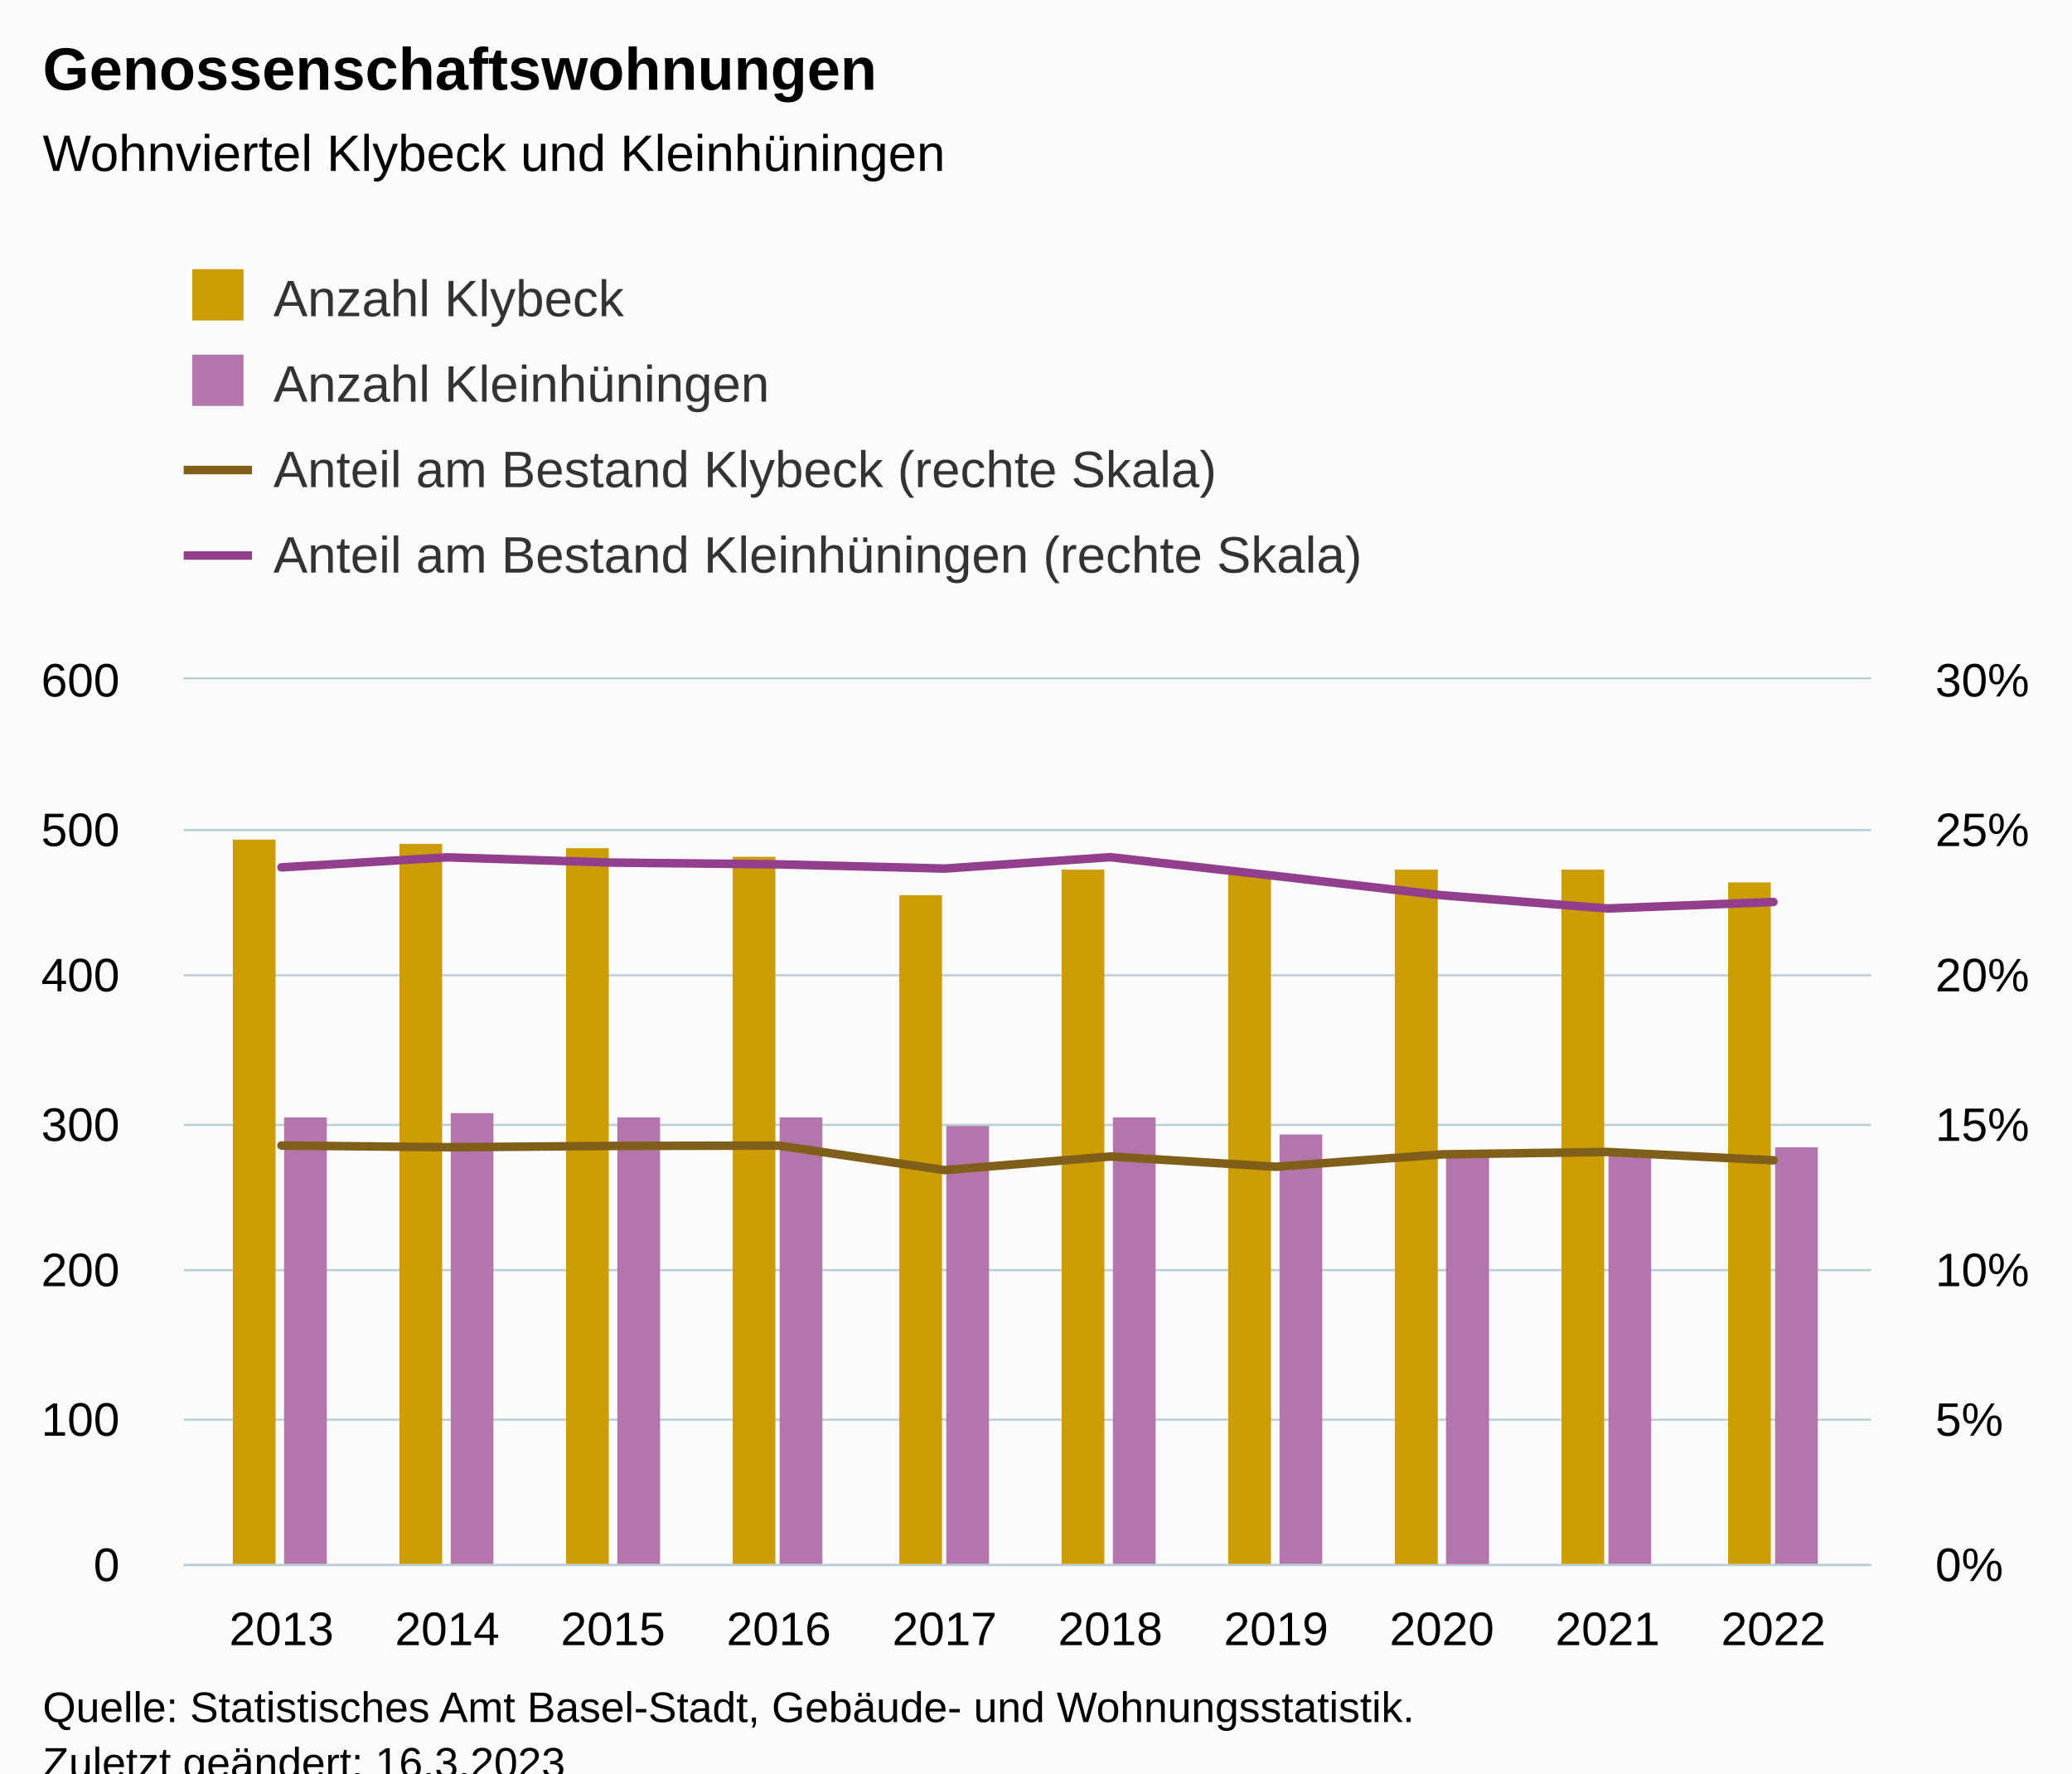
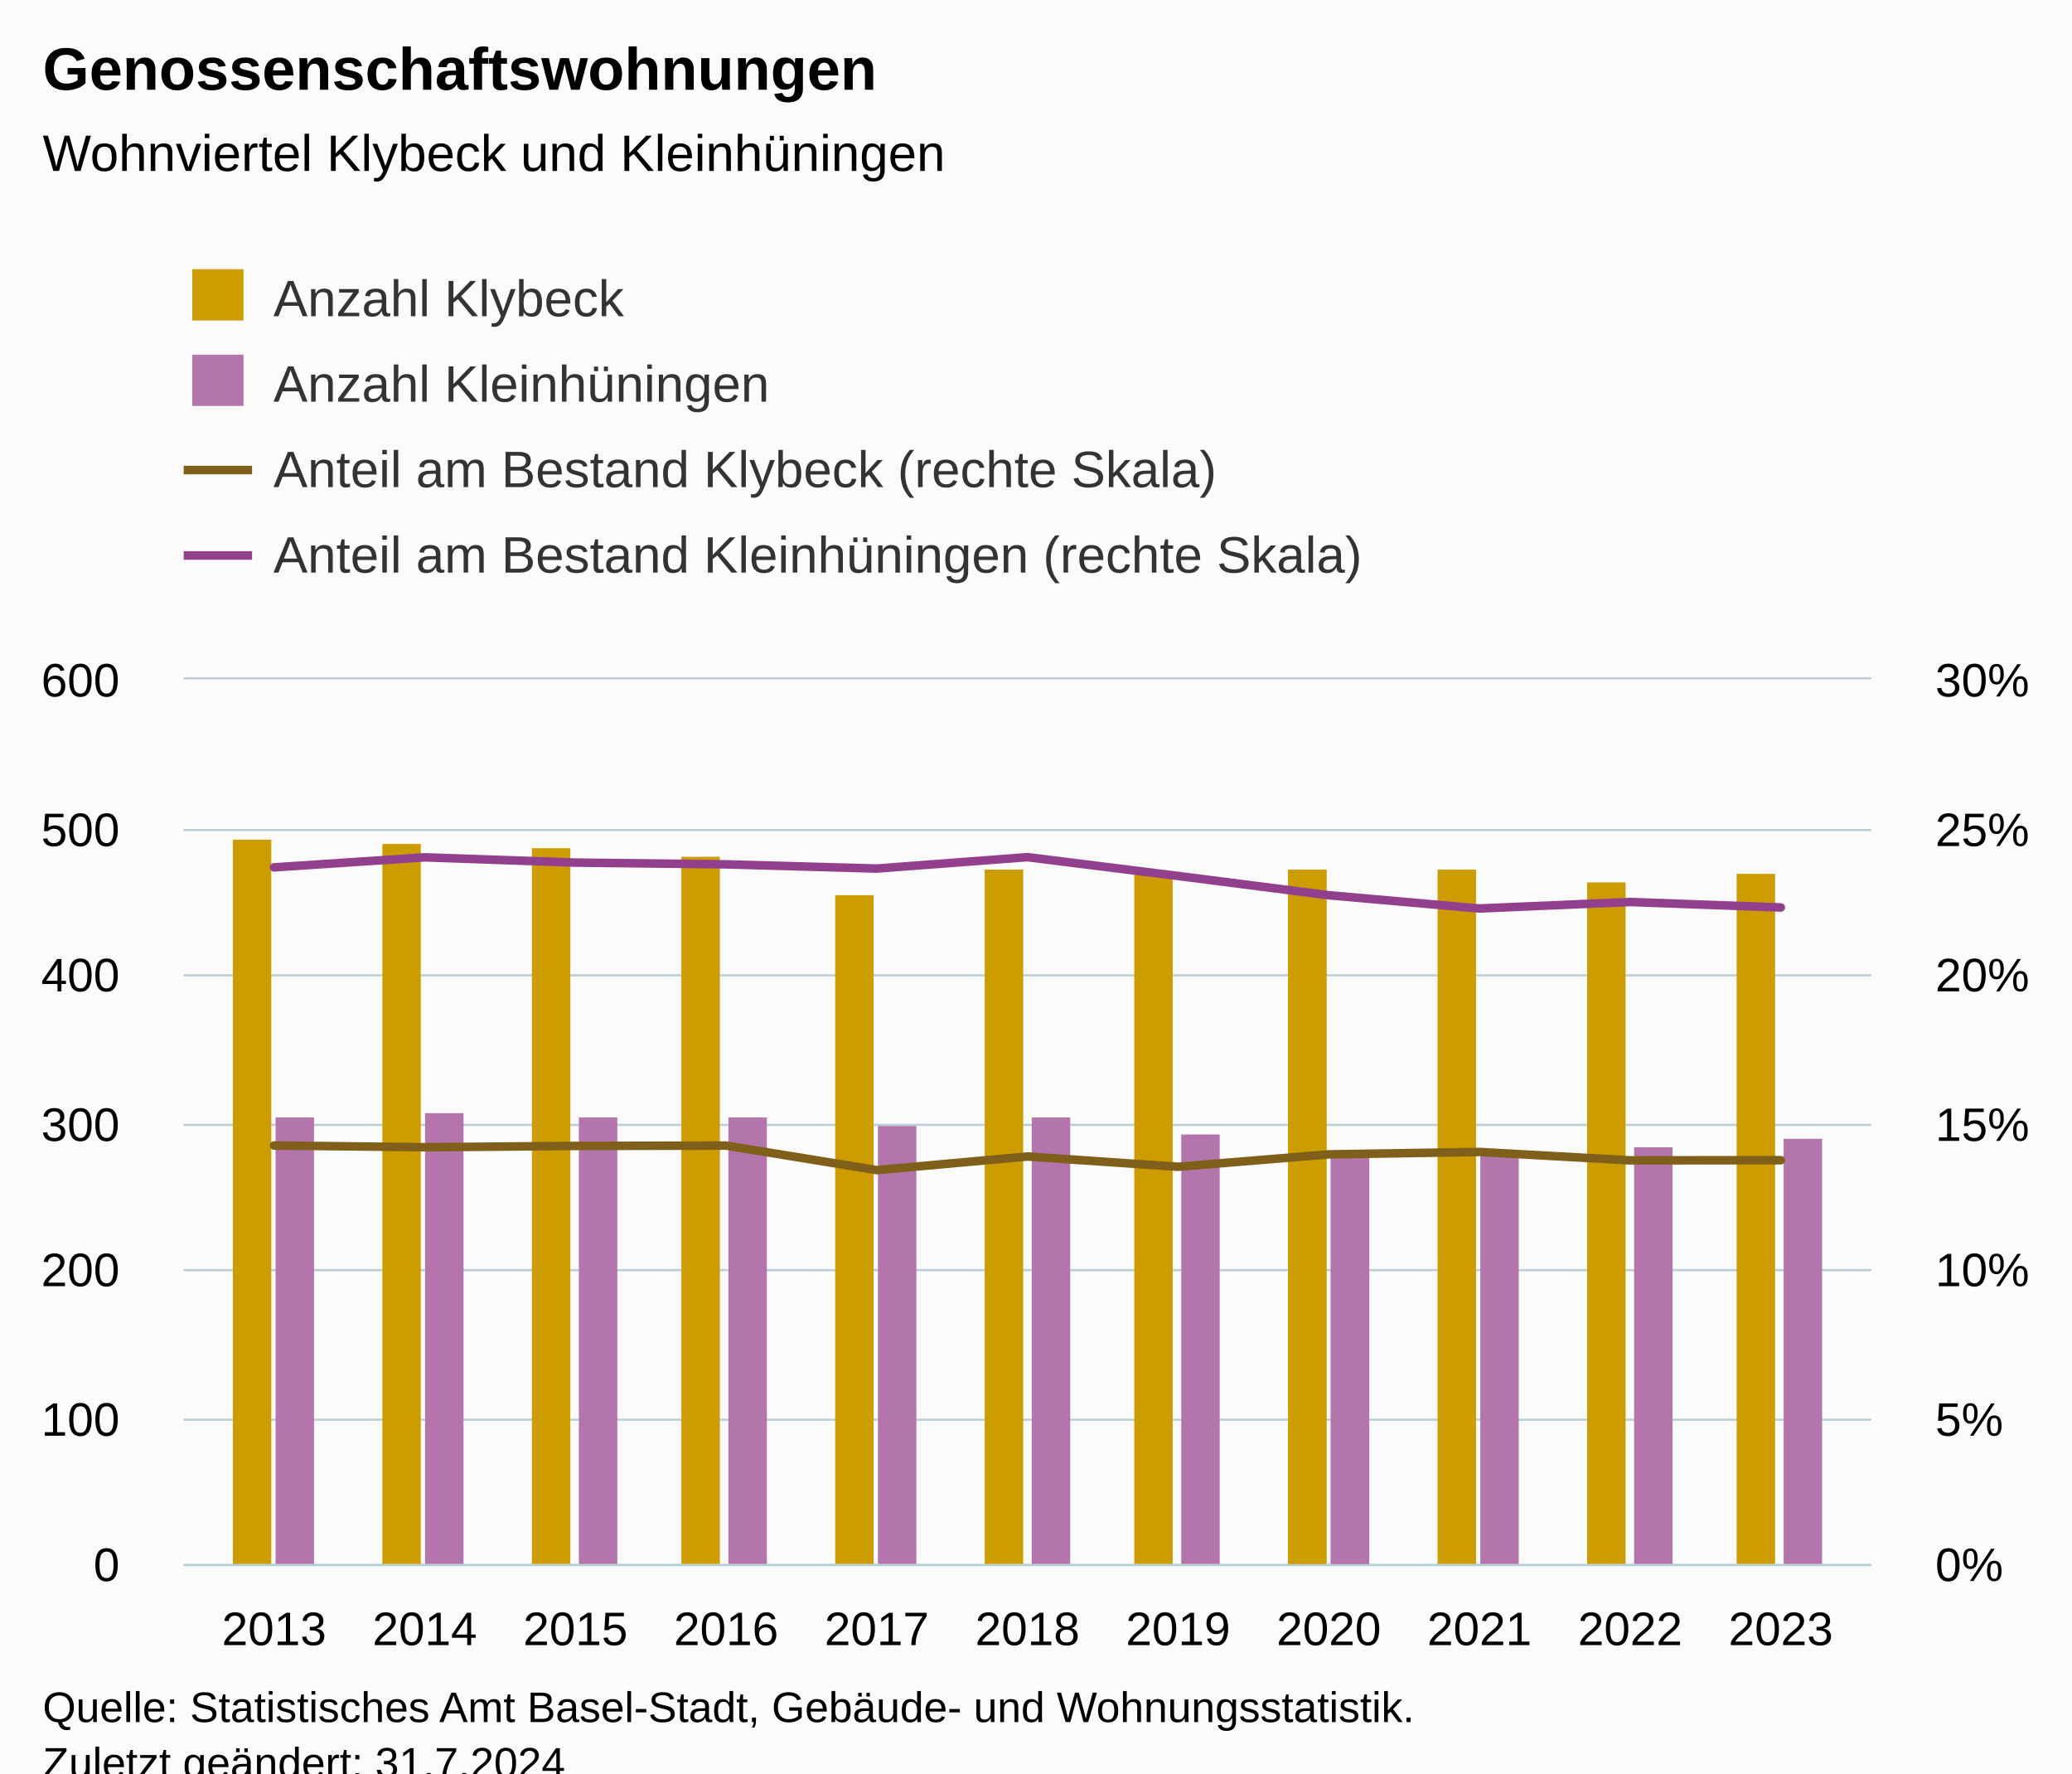
<svg xmlns="http://www.w3.org/2000/svg" version="1.1" class="highcharts-root" style="font-family:Arial;font-size:12px;" viewBox="0 0 485 415">
  <defs>
-     <clipPath id="highcharts-6ly5lr9-53-">
+     <clipPath id="highcharts-plg0l8q-57-">
      <rect x="0" y="0" width="395" height="207" fill="none" />
    </clipPath>
-     <clipPath id="highcharts-6ly5lr9-65-">
+     <clipPath id="highcharts-plg0l8q-70-">
      <rect x="0" y="0" width="395" height="207" fill="none" />
    </clipPath>
-     <clipPath id="highcharts-6ly5lr9-88-">
+     <clipPath id="highcharts-plg0l8q-95-">
      <rect x="0" y="0" width="395" height="207" fill="none" />
    </clipPath>
-     <clipPath id="highcharts-6ly5lr9-100-">
+     <clipPath id="highcharts-plg0l8q-108-">
      <rect x="43" y="159" width="395" height="207" fill="none" />
    </clipPath>
  </defs>
  <rect fill="#fbfbfb" class="highcharts-background" x="0" y="0" width="485" height="428" rx="0" ry="0" />
  <rect fill="none" class="highcharts-plot-background" x="43" y="159" width="395" height="207" />
  <g class="highcharts-pane-group" data-z-index="0" />
  <g class="highcharts-grid highcharts-xaxis-grid" data-z-index="1">
-     <path fill="none" data-z-index="1" class="highcharts-grid-line" d="M 65.5 159 L 65.5 366" opacity="1" />
-     <path fill="none" data-z-index="1" class="highcharts-grid-line" d="M 104.5 159 L 104.5 366" opacity="1" />
-     <path fill="none" data-z-index="1" class="highcharts-grid-line" d="M 142.5 159 L 142.5 366" opacity="1" />
-     <path fill="none" data-z-index="1" class="highcharts-grid-line" d="M 181.5 159 L 181.5 366" opacity="1" />
-     <path fill="none" data-z-index="1" class="highcharts-grid-line" d="M 220.5 159 L 220.5 366" opacity="1" />
-     <path fill="none" data-z-index="1" class="highcharts-grid-line" d="M 259.5 159 L 259.5 366" opacity="1" />
-     <path fill="none" data-z-index="1" class="highcharts-grid-line" d="M 298.5 159 L 298.5 366" opacity="1" />
-     <path fill="none" data-z-index="1" class="highcharts-grid-line" d="M 337.5 159 L 337.5 366" opacity="1" />
-     <path fill="none" data-z-index="1" class="highcharts-grid-line" d="M 375.5 159 L 375.5 366" opacity="1" />
-     <path fill="none" data-z-index="1" class="highcharts-grid-line" d="M 414.5 159 L 414.5 366" opacity="1" />
+     <path fill="none" data-z-index="1" class="highcharts-grid-line" d="M 63.5 159 L 63.5 366" opacity="1" />
+     <path fill="none" data-z-index="1" class="highcharts-grid-line" d="M 98.5 159 L 98.5 366" opacity="1" />
+     <path fill="none" data-z-index="1" class="highcharts-grid-line" d="M 134.5 159 L 134.5 366" opacity="1" />
+     <path fill="none" data-z-index="1" class="highcharts-grid-line" d="M 169.5 159 L 169.5 366" opacity="1" />
+     <path fill="none" data-z-index="1" class="highcharts-grid-line" d="M 204.5 159 L 204.5 366" opacity="1" />
+     <path fill="none" data-z-index="1" class="highcharts-grid-line" d="M 240.5 159 L 240.5 366" opacity="1" />
+     <path fill="none" data-z-index="1" class="highcharts-grid-line" d="M 275.5 159 L 275.5 366" opacity="1" />
+     <path fill="none" data-z-index="1" class="highcharts-grid-line" d="M 310.5 159 L 310.5 366" opacity="1" />
+     <path fill="none" data-z-index="1" class="highcharts-grid-line" d="M 345.5 159 L 345.5 366" opacity="1" />
+     <path fill="none" data-z-index="1" class="highcharts-grid-line" d="M 381.5 159 L 381.5 366" opacity="1" />
+     <path fill="none" data-z-index="1" class="highcharts-grid-line" d="M 416.5 159 L 416.5 366" opacity="1" />
  </g>
  <g class="highcharts-grid highcharts-yaxis-grid" data-z-index="1">
    <path fill="none" stroke="#B9CFD7" stroke-width="0.5" data-z-index="1" class="highcharts-grid-line" d="M 43 366.25 L 438 366.25" opacity="1" />
    <path fill="none" stroke="#B9CFD7" stroke-width="0.5" data-z-index="1" class="highcharts-grid-line" d="M 43 332.25 L 438 332.25" opacity="1" />
    <path fill="none" stroke="#B9CFD7" stroke-width="0.5" data-z-index="1" class="highcharts-grid-line" d="M 43 297.25 L 438 297.25" opacity="1" />
    <path fill="none" stroke="#B9CFD7" stroke-width="0.5" data-z-index="1" class="highcharts-grid-line" d="M 43 263.25 L 438 263.25" opacity="1" />
    <path fill="none" stroke="#B9CFD7" stroke-width="0.5" data-z-index="1" class="highcharts-grid-line" d="M 43 228.25 L 438 228.25" opacity="1" />
    <path fill="none" stroke="#B9CFD7" stroke-width="0.5" data-z-index="1" class="highcharts-grid-line" d="M 43 194.25 L 438 194.25" opacity="1" />
    <path fill="none" stroke="#B9CFD7" stroke-width="0.5" data-z-index="1" class="highcharts-grid-line" d="M 43 158.75 L 438 158.75" opacity="1" />
  </g>
  <g class="highcharts-grid highcharts-yaxis-grid" data-z-index="1">
    <path fill="none" data-z-index="1" class="highcharts-grid-line" d="M 43 366.5 L 438 366.5" opacity="1" />
    <path fill="none" data-z-index="1" class="highcharts-grid-line" d="M 43 332.5 L 438 332.5" opacity="1" />
    <path fill="none" data-z-index="1" class="highcharts-grid-line" d="M 43 297.5 L 438 297.5" opacity="1" />
    <path fill="none" data-z-index="1" class="highcharts-grid-line" d="M 43 263.5 L 438 263.5" opacity="1" />
    <path fill="none" data-z-index="1" class="highcharts-grid-line" d="M 43 228.5 L 438 228.5" opacity="1" />
    <path fill="none" data-z-index="1" class="highcharts-grid-line" d="M 43 194.5 L 438 194.5" opacity="1" />
    <path fill="none" data-z-index="1" class="highcharts-grid-line" d="M 43 159.5 L 438 159.5" opacity="1" />
  </g>
  <rect fill="none" class="highcharts-plot-border" data-z-index="1" x="43" y="159" width="395" height="207" />
  <g class="highcharts-axis highcharts-xaxis" data-z-index="2">
    <path fill="none" class="highcharts-axis-line" stroke="#B9CFD7" stroke-width="0.5" data-z-index="7" d="M 43 366.25 L 438 366.25" />
  </g>
  <g class="highcharts-axis highcharts-yaxis" data-z-index="2">
    <path fill="none" class="highcharts-axis-line" data-z-index="7" d="M 43 159 L 43 366" />
  </g>
  <g class="highcharts-axis highcharts-yaxis" data-z-index="2">
    <path fill="none" class="highcharts-axis-line" data-z-index="7" d="M 438 159 L 438 366" />
  </g>
  <g class="highcharts-series-group" data-z-index="3">
-     <g class="highcharts-series highcharts-series-0 highcharts-column-series" data-z-index="0.1" opacity="1" transform="translate(43,159) scale(1 1)" clip-path="url(#highcharts-6ly5lr9-65-)">
-       <rect x="11.5" y="37.5" width="10" height="170" fill="#cd9c00" stroke="#ffffff" stroke-width="1e-7" opacity="1" class="highcharts-point" />
-       <rect x="50.5" y="38.5" width="10" height="169" fill="#cd9c00" stroke="#ffffff" stroke-width="1e-7" opacity="1" class="highcharts-point" />
-       <rect x="89.5" y="39.5" width="10" height="168" fill="#cd9c00" stroke="#ffffff" stroke-width="1e-7" opacity="1" class="highcharts-point" />
-       <rect x="128.5" y="41.5" width="10" height="166" fill="#cd9c00" stroke="#ffffff" stroke-width="1e-7" opacity="1" class="highcharts-point" />
-       <rect x="167.5" y="50.5" width="10" height="157" fill="#cd9c00" stroke="#ffffff" stroke-width="1e-7" opacity="1" class="highcharts-point" />
-       <rect x="205.5" y="44.5" width="10" height="163" fill="#cd9c00" stroke="#ffffff" stroke-width="1e-7" opacity="1" class="highcharts-point" />
-       <rect x="244.5" y="45.5" width="10" height="162" fill="#cd9c00" stroke="#ffffff" stroke-width="1e-7" opacity="1" class="highcharts-point" />
-       <rect x="283.5" y="44.5" width="10" height="163" fill="#cd9c00" stroke="#ffffff" stroke-width="1e-7" opacity="1" class="highcharts-point" />
-       <rect x="283.5" y="44.5" width="10" height="163" fill="#cd9c00" stroke="#ffffff" stroke-width="1e-7" opacity="1" class="highcharts-point" />
-       <rect x="322.5" y="44.5" width="10" height="163" fill="#cd9c00" stroke="#ffffff" stroke-width="1e-7" opacity="1" class="highcharts-point" />
-       <rect x="361.5" y="47.5" width="10" height="160" fill="#cd9c00" stroke="#ffffff" stroke-width="1e-7" opacity="1" class="highcharts-point" />
+     <g class="highcharts-series highcharts-series-0 highcharts-column-series" data-z-index="0.1" opacity="1" transform="translate(43,159) scale(1 1)" clip-path="url(#highcharts-plg0l8q-70-)">
+       <rect x="11.5" y="37.5" width="9" height="170" fill="#cd9c00" stroke="#ffffff" stroke-width="1e-7" opacity="1" class="highcharts-point" />
+       <rect x="46.5" y="38.5" width="9" height="169" fill="#cd9c00" stroke="#ffffff" stroke-width="1e-7" opacity="1" class="highcharts-point" />
+       <rect x="81.5" y="39.5" width="9" height="168" fill="#cd9c00" stroke="#ffffff" stroke-width="1e-7" opacity="1" class="highcharts-point" />
+       <rect x="116.5" y="41.5" width="9" height="166" fill="#cd9c00" stroke="#ffffff" stroke-width="1e-7" opacity="1" class="highcharts-point" />
+       <rect x="152.5" y="50.5" width="9" height="157" fill="#cd9c00" stroke="#ffffff" stroke-width="1e-7" opacity="1" class="highcharts-point" />
+       <rect x="187.5" y="44.5" width="9" height="163" fill="#cd9c00" stroke="#ffffff" stroke-width="1e-7" opacity="1" class="highcharts-point" />
+       <rect x="222.5" y="45.5" width="9" height="162" fill="#cd9c00" stroke="#ffffff" stroke-width="1e-7" opacity="1" class="highcharts-point" />
+       <rect x="258.5" y="44.5" width="9" height="163" fill="#cd9c00" stroke="#ffffff" stroke-width="1e-7" opacity="1" class="highcharts-point" />
+       <rect x="258.5" y="44.5" width="9" height="163" fill="#cd9c00" stroke="#ffffff" stroke-width="1e-7" opacity="1" class="highcharts-point" />
+       <rect x="293.5" y="44.5" width="9" height="163" fill="#cd9c00" stroke="#ffffff" stroke-width="1e-7" opacity="1" class="highcharts-point" />
+       <rect x="328.5" y="47.5" width="9" height="160" fill="#cd9c00" stroke="#ffffff" stroke-width="1e-7" opacity="1" class="highcharts-point" />
+       <rect x="363.5" y="45.5" width="9" height="162" fill="#cd9c00" stroke="#ffffff" stroke-width="1e-7" opacity="1" class="highcharts-point" />
    </g>
    <g class="highcharts-markers highcharts-series-0 highcharts-column-series" data-z-index="0.1" opacity="1" transform="translate(43,159) scale(1 1)" clip-path="none" />
-     <g class="highcharts-series highcharts-series-1 highcharts-column-series" data-z-index="0.1" opacity="1" transform="translate(43,159) scale(1 1)" clip-path="url(#highcharts-6ly5lr9-65-)">
-       <rect x="23.5" y="102.5" width="10" height="105" fill="#b375ab" stroke="#ffffff" stroke-width="1e-7" opacity="1" class="highcharts-point" />
-       <rect x="62.5" y="101.5" width="10" height="106" fill="#b375ab" stroke="#ffffff" stroke-width="1e-7" opacity="1" class="highcharts-point" />
-       <rect x="101.5" y="102.5" width="10" height="105" fill="#b375ab" stroke="#ffffff" stroke-width="1e-7" opacity="1" class="highcharts-point" />
-       <rect x="139.5" y="102.5" width="10" height="105" fill="#b375ab" stroke="#ffffff" stroke-width="1e-7" opacity="1" class="highcharts-point" />
-       <rect x="178.5" y="104.5" width="10" height="103" fill="#b375ab" stroke="#ffffff" stroke-width="1e-7" opacity="1" class="highcharts-point" />
-       <rect x="217.5" y="102.5" width="10" height="105" fill="#b375ab" stroke="#ffffff" stroke-width="1e-7" opacity="1" class="highcharts-point" />
-       <rect x="256.5" y="106.5" width="10" height="101" fill="#b375ab" stroke="#ffffff" stroke-width="1e-7" opacity="1" class="highcharts-point" />
-       <rect x="295.5" y="110.5" width="10" height="97" fill="#b375ab" stroke="#ffffff" stroke-width="1e-7" opacity="1" class="highcharts-point" />
-       <rect x="295.5" y="110.5" width="10" height="97" fill="#b375ab" stroke="#ffffff" stroke-width="1e-7" opacity="1" class="highcharts-point" />
-       <rect x="333.5" y="111.5" width="10" height="96" fill="#b375ab" stroke="#ffffff" stroke-width="1e-7" opacity="1" class="highcharts-point" />
-       <rect x="372.5" y="109.5" width="10" height="98" fill="#b375ab" stroke="#ffffff" stroke-width="1e-7" opacity="1" class="highcharts-point" />
+     <g class="highcharts-series highcharts-series-1 highcharts-column-series" data-z-index="0.1" opacity="1" transform="translate(43,159) scale(1 1)" clip-path="url(#highcharts-plg0l8q-70-)">
+       <rect x="21.5" y="102.5" width="9" height="105" fill="#b375ab" stroke="#ffffff" stroke-width="1e-7" opacity="1" class="highcharts-point" />
+       <rect x="56.5" y="101.5" width="9" height="106" fill="#b375ab" stroke="#ffffff" stroke-width="1e-7" opacity="1" class="highcharts-point" />
+       <rect x="92.5" y="102.5" width="9" height="105" fill="#b375ab" stroke="#ffffff" stroke-width="1e-7" opacity="1" class="highcharts-point" />
+       <rect x="127.5" y="102.5" width="9" height="105" fill="#b375ab" stroke="#ffffff" stroke-width="1e-7" opacity="1" class="highcharts-point" />
+       <rect x="162.5" y="104.5" width="9" height="103" fill="#b375ab" stroke="#ffffff" stroke-width="1e-7" opacity="1" class="highcharts-point" />
+       <rect x="198.5" y="102.5" width="9" height="105" fill="#b375ab" stroke="#ffffff" stroke-width="1e-7" opacity="1" class="highcharts-point" />
+       <rect x="233.5" y="106.5" width="9" height="101" fill="#b375ab" stroke="#ffffff" stroke-width="1e-7" opacity="1" class="highcharts-point" />
+       <rect x="268.5" y="110.5" width="9" height="97" fill="#b375ab" stroke="#ffffff" stroke-width="1e-7" opacity="1" class="highcharts-point" />
+       <rect x="268.5" y="110.5" width="9" height="97" fill="#b375ab" stroke="#ffffff" stroke-width="1e-7" opacity="1" class="highcharts-point" />
+       <rect x="303.5" y="111.5" width="9" height="96" fill="#b375ab" stroke="#ffffff" stroke-width="1e-7" opacity="1" class="highcharts-point" />
+       <rect x="339.5" y="109.5" width="9" height="98" fill="#b375ab" stroke="#ffffff" stroke-width="1e-7" opacity="1" class="highcharts-point" />
+       <rect x="374.5" y="107.5" width="9" height="100" fill="#b375ab" stroke="#ffffff" stroke-width="1e-7" opacity="1" class="highcharts-point" />
    </g>
    <g class="highcharts-markers highcharts-series-1 highcharts-column-series" data-z-index="0.1" opacity="1" transform="translate(43,159) scale(1 1)" clip-path="none" />
-     <g class="highcharts-series highcharts-series-2 highcharts-line-series" data-z-index="0.1" opacity="1" transform="translate(43,159) scale(1 1)" clip-path="url(#highcharts-6ly5lr9-88-)">
-       <path fill="none" d="M 22.893 109.081 L 61.694 109.478 L 100.496 109.176 L 139.298 109.096 L 178.099 114.838 L 216.901 111.654 L 255.702 114.051 L 294.504 111.15 L 294.504 111.15 L 333.306 110.588 L 372.107 112.549" class="highcharts-graph" data-z-index="1" stroke="#7f5f1a" stroke-width="2" stroke-linejoin="round" stroke-linecap="round" />
+     <g class="highcharts-series highcharts-series-2 highcharts-line-series" data-z-index="0.1" opacity="1" transform="translate(43,159) scale(1 1)" clip-path="url(#highcharts-plg0l8q-95-)">
+       <path fill="none" d="M 21.161 109.081 L 56.429 109.478 L 91.696 109.176 L 126.964 109.096 L 162.232 114.838 L 197.5 111.654 L 232.768 114.051 L 268.036 111.15 L 268.036 111.15 L 303.304 110.588 L 338.571 112.549 L 373.839 112.515" class="highcharts-graph" data-z-index="1" stroke="#7f5f1a" stroke-width="2" stroke-linejoin="round" stroke-linecap="round" />
    </g>
    <g class="highcharts-markers highcharts-series-2 highcharts-line-series" data-z-index="0.1" opacity="1" transform="translate(43,159) scale(1 1)" clip-path="none" />
-     <g class="highcharts-series highcharts-series-3 highcharts-line-series" data-z-index="0.1" opacity="1" transform="translate(43,159) scale(1 1)" clip-path="url(#highcharts-6ly5lr9-88-)">
-       <path fill="none" d="M 22.893 43.987 L 61.694 41.637 L 100.496 42.869 L 139.298 43.28 L 178.099 44.264 L 216.901 41.597 L 255.702 46 L 294.504 50.511 L 294.504 50.511 L 333.306 53.606 L 372.107 52.091" class="highcharts-graph" data-z-index="1" stroke="#923f8d" stroke-width="2" stroke-linejoin="round" stroke-linecap="round" />
+     <g class="highcharts-series highcharts-series-3 highcharts-line-series" data-z-index="0.1" opacity="1" transform="translate(43,159) scale(1 1)" clip-path="url(#highcharts-plg0l8q-95-)">
+       <path fill="none" d="M 21.161 43.987 L 56.429 41.637 L 91.696 42.869 L 126.964 43.28 L 162.232 44.264 L 197.5 41.597 L 232.768 46 L 268.036 50.511 L 268.036 50.511 L 303.304 53.606 L 338.571 52.091 L 373.839 53.371" class="highcharts-graph" data-z-index="1" stroke="#923f8d" stroke-width="2" stroke-linejoin="round" stroke-linecap="round" />
    </g>
    <g class="highcharts-markers highcharts-series-3 highcharts-line-series" data-z-index="0.1" opacity="1" transform="translate(43,159) scale(1 1)" clip-path="none" />
  </g>
  <text x="10" text-anchor="start" class="highcharts-title" data-z-index="4" style="color:#000000;font-size:14px;font-weight:bold;fill:#000000;" y="21">
    <tspan>Genossenschaftswohnungen</tspan>
  </text>
  <text x="10" text-anchor="start" class="highcharts-subtitle" data-z-index="4" style="color:#000000;font-size:12px;font-weight:normal;fill:#000000;" y="40">
    <tspan>Wohnviertel Klybeck und Kleinhüningen</tspan>
  </text>
  <text x="10" text-anchor="start" class="highcharts-caption" data-z-index="4" style="color:#666666;fill:#666666;" y="400" />
  <g class="highcharts-legend" data-z-index="7" transform="translate(35,56)">
    <rect fill="none" class="highcharts-legend-box" rx="0" ry="0" x="0" y="0" width="299" height="91" visibility="visible" />
    <g data-z-index="1">
      <g>
        <g class="highcharts-legend-item highcharts-column-series highcharts-color-undefined highcharts-series-0" data-z-index="1" transform="translate(8,3)">
          <text x="21" style="color:#333333;cursor:pointer;font-size:12px;font-weight:normal;fill:#333333;" text-anchor="start" data-z-index="2" y="15">
            <tspan>Anzahl Klybeck</tspan>
          </text>
          <rect x="2" y="4" width="12" height="12" fill="#cd9c00" class="highcharts-point" data-z-index="3" />
        </g>
        <g class="highcharts-legend-item highcharts-column-series highcharts-color-undefined highcharts-series-1" data-z-index="1" transform="translate(8,23)">
          <text x="21" y="15" style="color:#333333;cursor:pointer;font-size:12px;font-weight:normal;fill:#333333;" text-anchor="start" data-z-index="2">
            <tspan>Anzahl Kleinhüningen</tspan>
          </text>
          <rect x="2" y="4" width="12" height="12" fill="#b375ab" class="highcharts-point" data-z-index="3" />
        </g>
        <g class="highcharts-legend-item highcharts-line-series highcharts-color-undefined highcharts-series-2" data-z-index="1" transform="translate(8,43)">
          <path fill="none" d="M 0 11 L 16 11" class="highcharts-graph" stroke="#7f5f1a" stroke-width="2" />
          <text x="21" y="15" style="color:#333333;cursor:pointer;font-size:12px;font-weight:normal;fill:#333333;" text-anchor="start" data-z-index="2">
            <tspan>Anteil am Bestand Klybeck (rechte Skala)</tspan>
          </text>
        </g>
        <g class="highcharts-legend-item highcharts-line-series highcharts-color-undefined highcharts-series-3" data-z-index="1" transform="translate(8,63)">
          <path fill="none" d="M 0 11 L 16 11" class="highcharts-graph" stroke="#923f8d" stroke-width="2" />
          <text x="21" y="15" style="color:#333333;cursor:pointer;font-size:12px;font-weight:normal;fill:#333333;" text-anchor="start" data-z-index="2">
            <tspan>Anteil am Bestand Kleinhüningen (rechte Skala)</tspan>
          </text>
        </g>
      </g>
    </g>
  </g>
  <g class="highcharts-axis-labels highcharts-xaxis-labels" data-z-index="7">
-     <text x="65.893" style="color:#000000;cursor:default;font-size:11px;fill:#000000;" text-anchor="middle" transform="translate(0,0)" y="385" opacity="1">2013</text>
-     <text x="104.694" style="color:#000000;cursor:default;font-size:11px;fill:#000000;" text-anchor="middle" transform="translate(0,0)" y="385" opacity="1">2014</text>
-     <text x="143.496" style="color:#000000;cursor:default;font-size:11px;fill:#000000;" text-anchor="middle" transform="translate(0,0)" y="385" opacity="1">2015</text>
-     <text x="182.298" style="color:#000000;cursor:default;font-size:11px;fill:#000000;" text-anchor="middle" transform="translate(0,0)" y="385" opacity="1">2016</text>
-     <text x="221.099" style="color:#000000;cursor:default;font-size:11px;fill:#000000;" text-anchor="middle" transform="translate(0,0)" y="385" opacity="1">2017</text>
-     <text x="259.901" style="color:#000000;cursor:default;font-size:11px;fill:#000000;" text-anchor="middle" transform="translate(0,0)" y="385" opacity="1">2018</text>
-     <text x="298.702" style="color:#000000;cursor:default;font-size:11px;fill:#000000;" text-anchor="middle" transform="translate(0,0)" y="385" opacity="1">2019</text>
-     <text x="337.504" style="color:#000000;cursor:default;font-size:11px;fill:#000000;" text-anchor="middle" transform="translate(0,0)" y="385" opacity="1">2020</text>
-     <text x="376.306" style="color:#000000;cursor:default;font-size:11px;fill:#000000;" text-anchor="middle" transform="translate(0,0)" y="385" opacity="1">2021</text>
-     <text x="415.107" style="color:#000000;cursor:default;font-size:11px;fill:#000000;" text-anchor="middle" transform="translate(0,0)" y="385" opacity="1">2022</text>
+     <text x="64.161" style="color:#000000;cursor:default;font-size:11px;fill:#000000;" text-anchor="middle" transform="translate(0,0)" y="385" opacity="1">2013</text>
+     <text x="99.429" style="color:#000000;cursor:default;font-size:11px;fill:#000000;" text-anchor="middle" transform="translate(0,0)" y="385" opacity="1">2014</text>
+     <text x="134.696" style="color:#000000;cursor:default;font-size:11px;fill:#000000;" text-anchor="middle" transform="translate(0,0)" y="385" opacity="1">2015</text>
+     <text x="169.964" style="color:#000000;cursor:default;font-size:11px;fill:#000000;" text-anchor="middle" transform="translate(0,0)" y="385" opacity="1">2016</text>
+     <text x="205.232" style="color:#000000;cursor:default;font-size:11px;fill:#000000;" text-anchor="middle" transform="translate(0,0)" y="385" opacity="1">2017</text>
+     <text x="240.5" style="color:#000000;cursor:default;font-size:11px;fill:#000000;" text-anchor="middle" transform="translate(0,0)" y="385" opacity="1">2018</text>
+     <text x="275.768" style="color:#000000;cursor:default;font-size:11px;fill:#000000;" text-anchor="middle" transform="translate(0,0)" y="385" opacity="1">2019</text>
+     <text x="311.036" style="color:#000000;cursor:default;font-size:11px;fill:#000000;" text-anchor="middle" transform="translate(0,0)" y="385" opacity="1">2020</text>
+     <text x="346.304" style="color:#000000;cursor:default;font-size:11px;fill:#000000;" text-anchor="middle" transform="translate(0,0)" y="385" opacity="1">2021</text>
+     <text x="381.571" style="color:#000000;cursor:default;font-size:11px;fill:#000000;" text-anchor="middle" transform="translate(0,0)" y="385" opacity="1">2022</text>
+     <text x="416.839" style="color:#000000;cursor:default;font-size:11px;fill:#000000;" text-anchor="middle" transform="translate(0,0)" y="385" opacity="1">2023</text>
  </g>
  <g class="highcharts-axis-labels highcharts-yaxis-labels" data-z-index="7">
    <text x="28" style="color:#000000;cursor:default;font-size:11px;fill:#000000;" text-anchor="end" transform="translate(0,0)" y="370" opacity="1">0</text>
    <text x="28" style="color:#000000;cursor:default;font-size:11px;fill:#000000;" text-anchor="end" transform="translate(0,0)" y="336" opacity="1">100</text>
    <text x="28" style="color:#000000;cursor:default;font-size:11px;fill:#000000;" text-anchor="end" transform="translate(0,0)" y="301" opacity="1">200</text>
    <text x="28" style="color:#000000;cursor:default;font-size:11px;fill:#000000;" text-anchor="end" transform="translate(0,0)" y="267" opacity="1">300</text>
    <text x="28" style="color:#000000;cursor:default;font-size:11px;fill:#000000;" text-anchor="end" transform="translate(0,0)" y="232" opacity="1">400</text>
    <text x="28" style="color:#000000;cursor:default;font-size:11px;fill:#000000;" text-anchor="end" transform="translate(0,0)" y="198" opacity="1">500</text>
    <text x="28" style="color:#000000;cursor:default;font-size:11px;fill:#000000;" text-anchor="end" transform="translate(0,0)" y="163" opacity="1">600</text>
  </g>
  <g class="highcharts-axis-labels highcharts-yaxis-labels" data-z-index="7">
    <text x="453" style="color:#000000;cursor:default;font-size:11px;fill:#000000;" text-anchor="start" transform="translate(0,0)" y="370" opacity="1">0%</text>
    <text x="453" style="color:#000000;cursor:default;font-size:11px;fill:#000000;" text-anchor="start" transform="translate(0,0)" y="336" opacity="1">5%</text>
    <text x="453" style="color:#000000;cursor:default;font-size:11px;fill:#000000;" text-anchor="start" transform="translate(0,0)" y="301" opacity="1">10%</text>
    <text x="453" style="color:#000000;cursor:default;font-size:11px;fill:#000000;" text-anchor="start" transform="translate(0,0)" y="267" opacity="1">15%</text>
    <text x="453" style="color:#000000;cursor:default;font-size:11px;fill:#000000;" text-anchor="start" transform="translate(0,0)" y="232" opacity="1">20%</text>
    <text x="453" style="color:#000000;cursor:default;font-size:11px;fill:#000000;" text-anchor="start" transform="translate(0,0)" y="198" opacity="1">25%</text>
    <text x="453" style="color:#000000;cursor:default;font-size:11px;fill:#000000;" text-anchor="start" transform="translate(0,0)" y="163" opacity="1">30%</text>
  </g>
  <text x="10" class="highcharts-credits" text-anchor="start" data-z-index="8" style="cursor:default;color:#000000;font-size:10px;fill:#000000;" y="403">
    <tspan>Quelle: Statistisches Amt Basel-Stadt, Gebäude- und Wohnungsstatistik.</tspan>
-     <tspan x="10" dy="13">Zuletzt geändert: 16.3.2023</tspan>
+     <tspan x="10" dy="13">Zuletzt geändert: 31.7.2024</tspan>
  </text>
-   <g class="highcharts-control-points" data-z-index="99" clip-path="url(#highcharts-6ly5lr9-100-)" />
+   <g class="highcharts-control-points" data-z-index="99" clip-path="url(#highcharts-plg0l8q-108-)" />
</svg>
